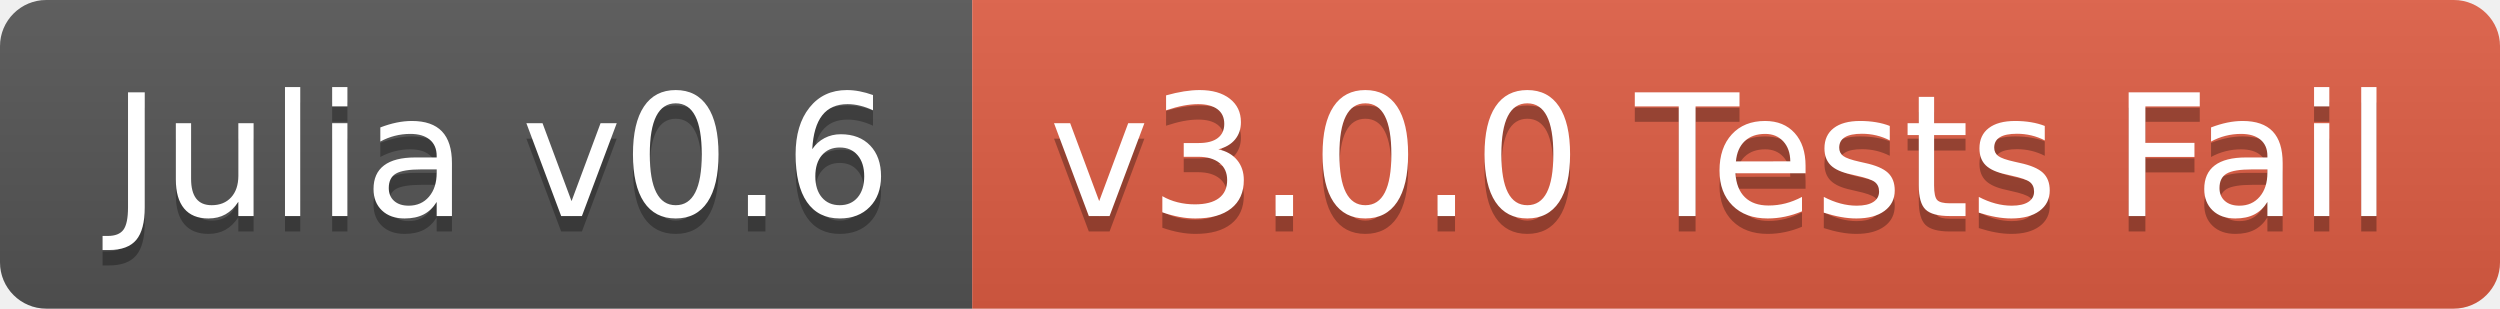
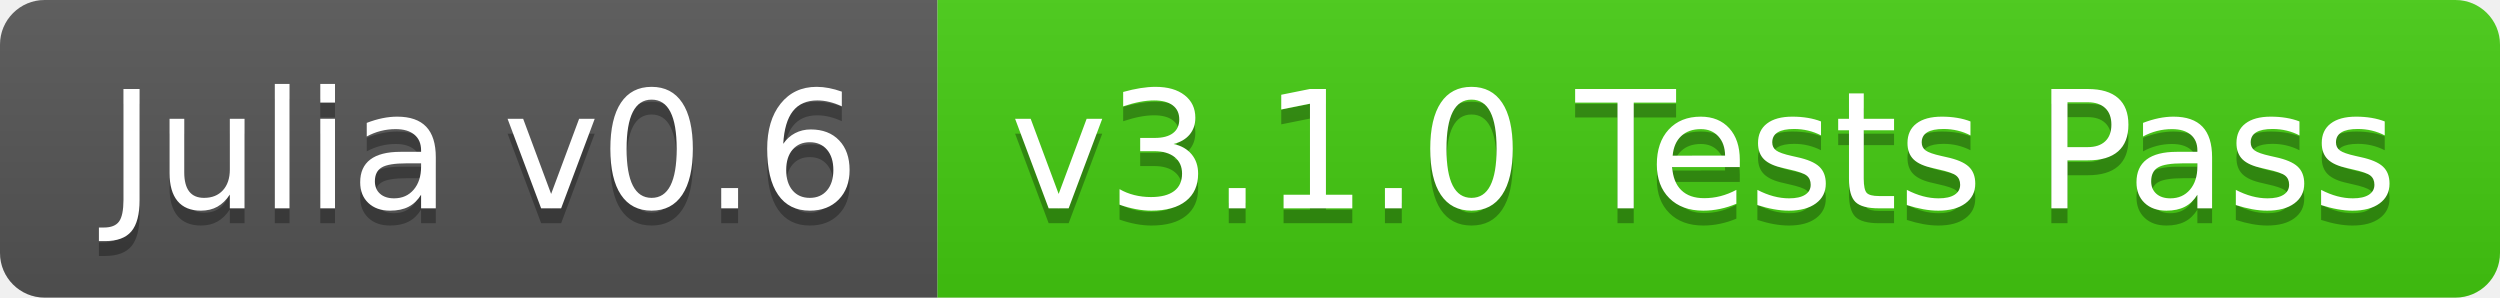
- <svg xmlns="http://www.w3.org/2000/svg" width="162" height="20">
+ <svg xmlns="http://www.w3.org/2000/svg" width="168" height="20">
  <linearGradient id="b" x2="0" y2="100%">
    <stop offset="0" stop-color="#bbb" stop-opacity=".1" />
    <stop offset="1" stop-opacity=".1" />
  </linearGradient>
  <clipPath id="a">
-     <rect width="162" height="20" rx="3" fill="#fff" />
+     <rect width="168" height="20" rx="3" fill="#fff" />
  </clipPath>
  <g clip-path="url(#a)">
    <path fill="#555" d="M0 0h63v20H0z" />
-     <path fill="#e05d44" d="M63 0h99v20H63z" />
-     <path fill="url(#b)" d="M0 0h162v20H0z" />
+     <path fill="#4c1" d="M63 0h105v20H63z" />
+     <path fill="url(#b)" d="M0 0h168v20H0z" />
  </g>
  <g fill="#fff" text-anchor="middle" font-family="DejaVu Sans,Verdana,Geneva,sans-serif" font-size="110">
    <text x="325" y="150" fill="#010101" fill-opacity=".3" transform="scale(.1)" textLength="530">Julia v0.6</text>
    <text x="325" y="140" transform="scale(.1)" textLength="530">Julia v0.6</text>
-     <text x="1115" y="150" fill="#010101" fill-opacity=".3" transform="scale(.1)" textLength="890">v3.0.0 Tests Fail</text>
-     <text x="1115" y="140" transform="scale(.1)" textLength="890">v3.0.0 Tests Fail</text>
+     <text x="1145" y="150" fill="#010101" fill-opacity=".3" transform="scale(.1)" textLength="950">v3.1.0 Tests Pass</text>
+     <text x="1145" y="140" transform="scale(.1)" textLength="950">v3.1.0 Tests Pass</text>
  </g>
</svg>
